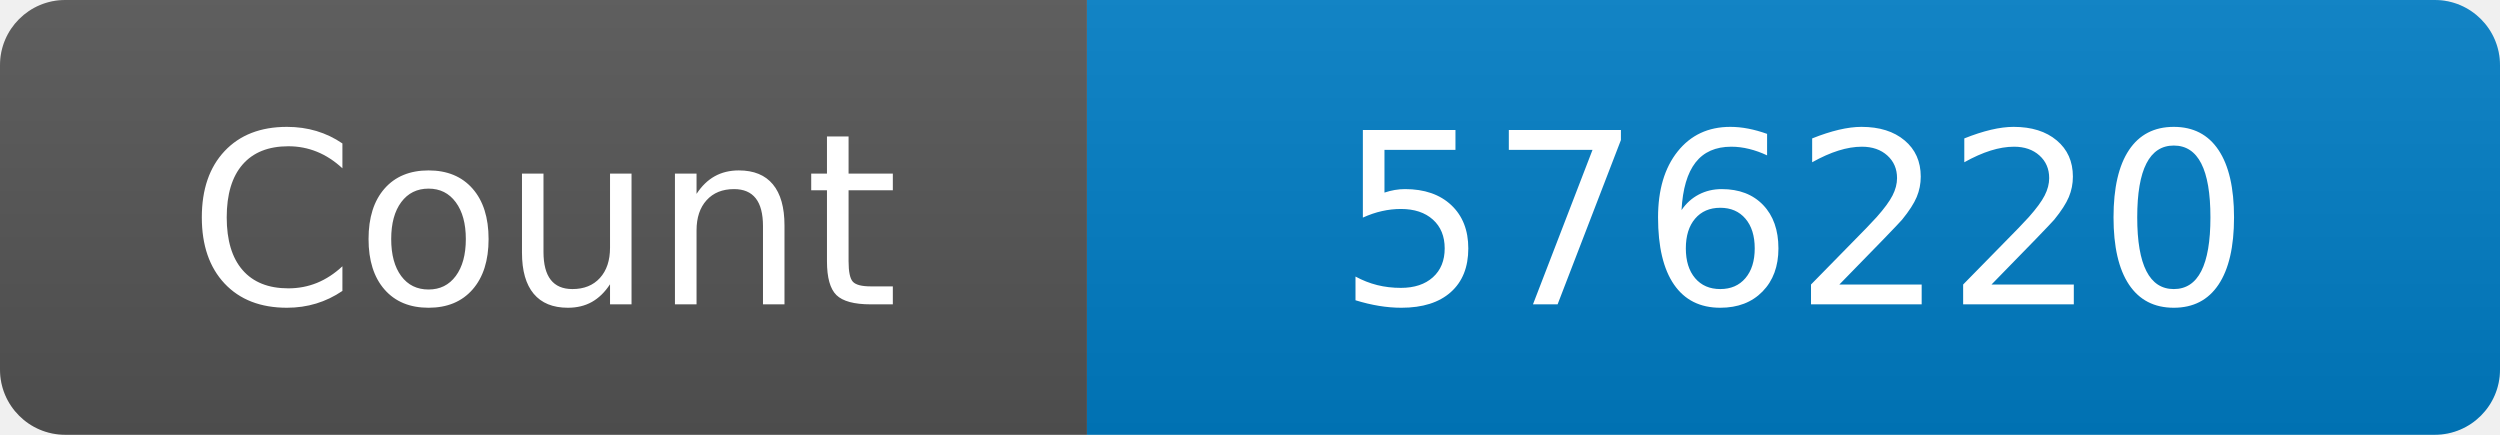
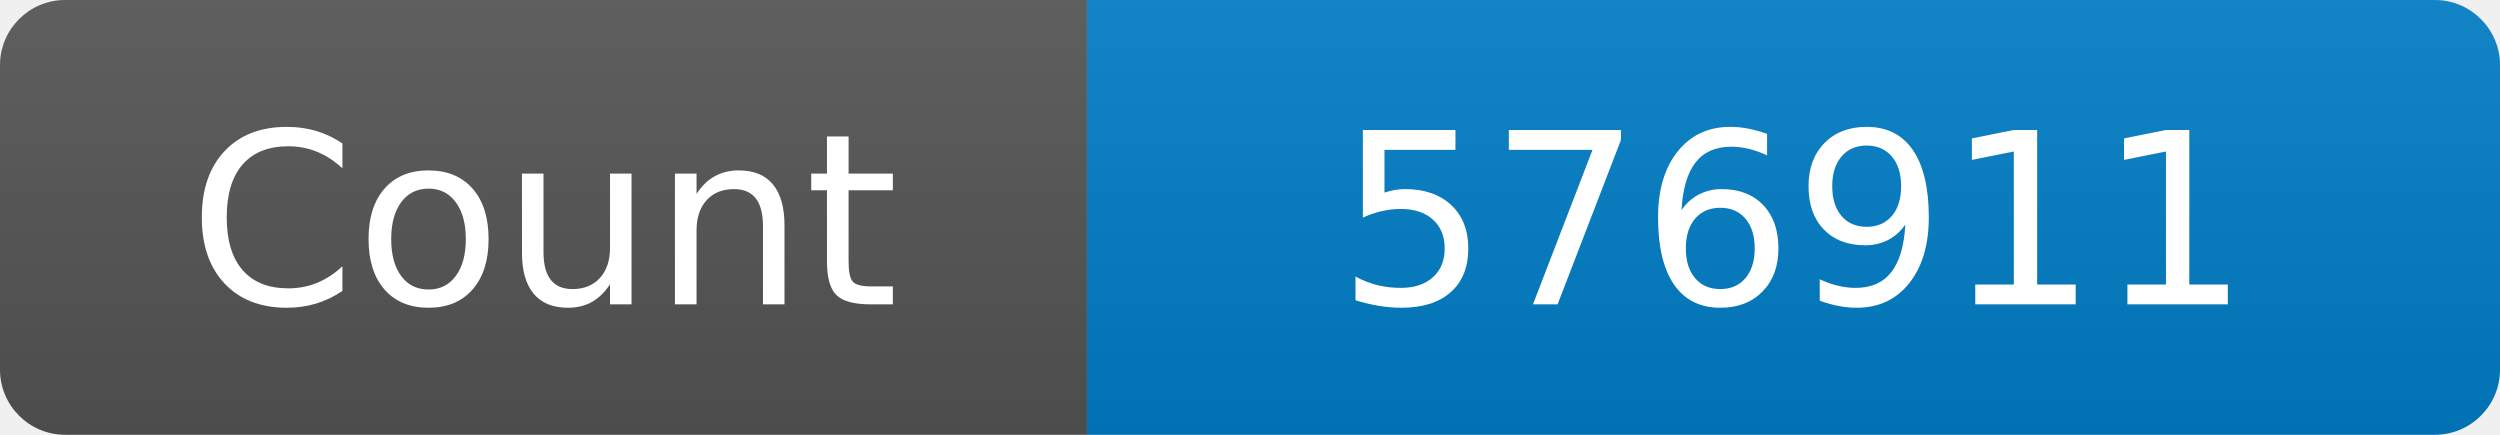
<svg xmlns="http://www.w3.org/2000/svg" width="115" height="20" role="img" aria-label="Maintained?: yes">
  <linearGradient id="s" x2="0" y2="100%">
    <stop offset="0" stop-color="#bbb" stop-opacity=".1" />
    <stop offset="1" stop-opacity=".1" />
  </linearGradient>
  <clipPath id="r">
    <rect width="115" height="20" rx="3" fill="#fff" />
  </clipPath>
  <g clip-path="url(#r)">
    <rect width="50" height="20" fill="#555" />
    <rect x="50" width="160" height="20" fill="#007ec6" />
    <rect width="115" height="20" fill="url(#s)" />
  </g>
  <g fill="#fff" text-anchor="middle" font-family="Verdana,Geneva,DejaVu Sans,sans-serif" font-size="110">
    <text x="250" y="140" transform="scale(.1)" fill="#fff">Count</text>
-     <text x="825" y="140" transform="scale(.1)" fill="#fff">576220</text>
+     <text x="825" y="140" transform="scale(.1)" fill="#fff">576911</text>
  </g>
</svg>
